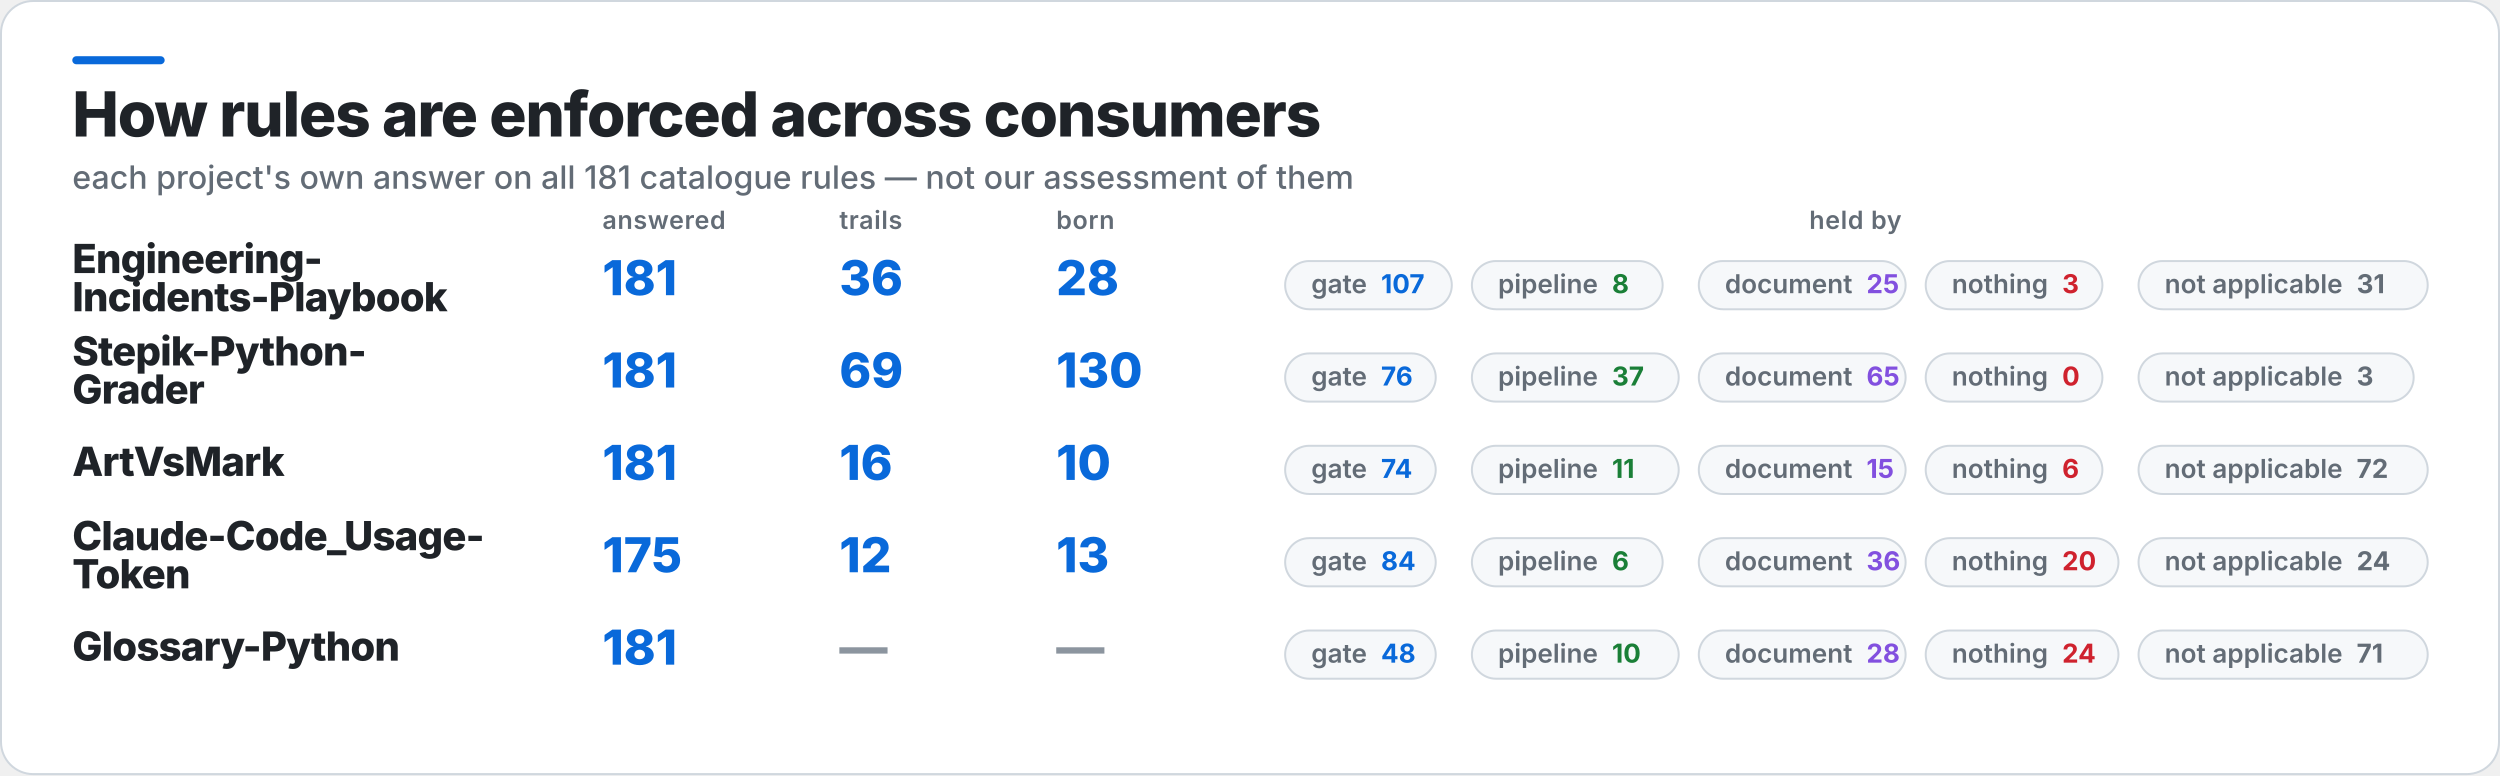
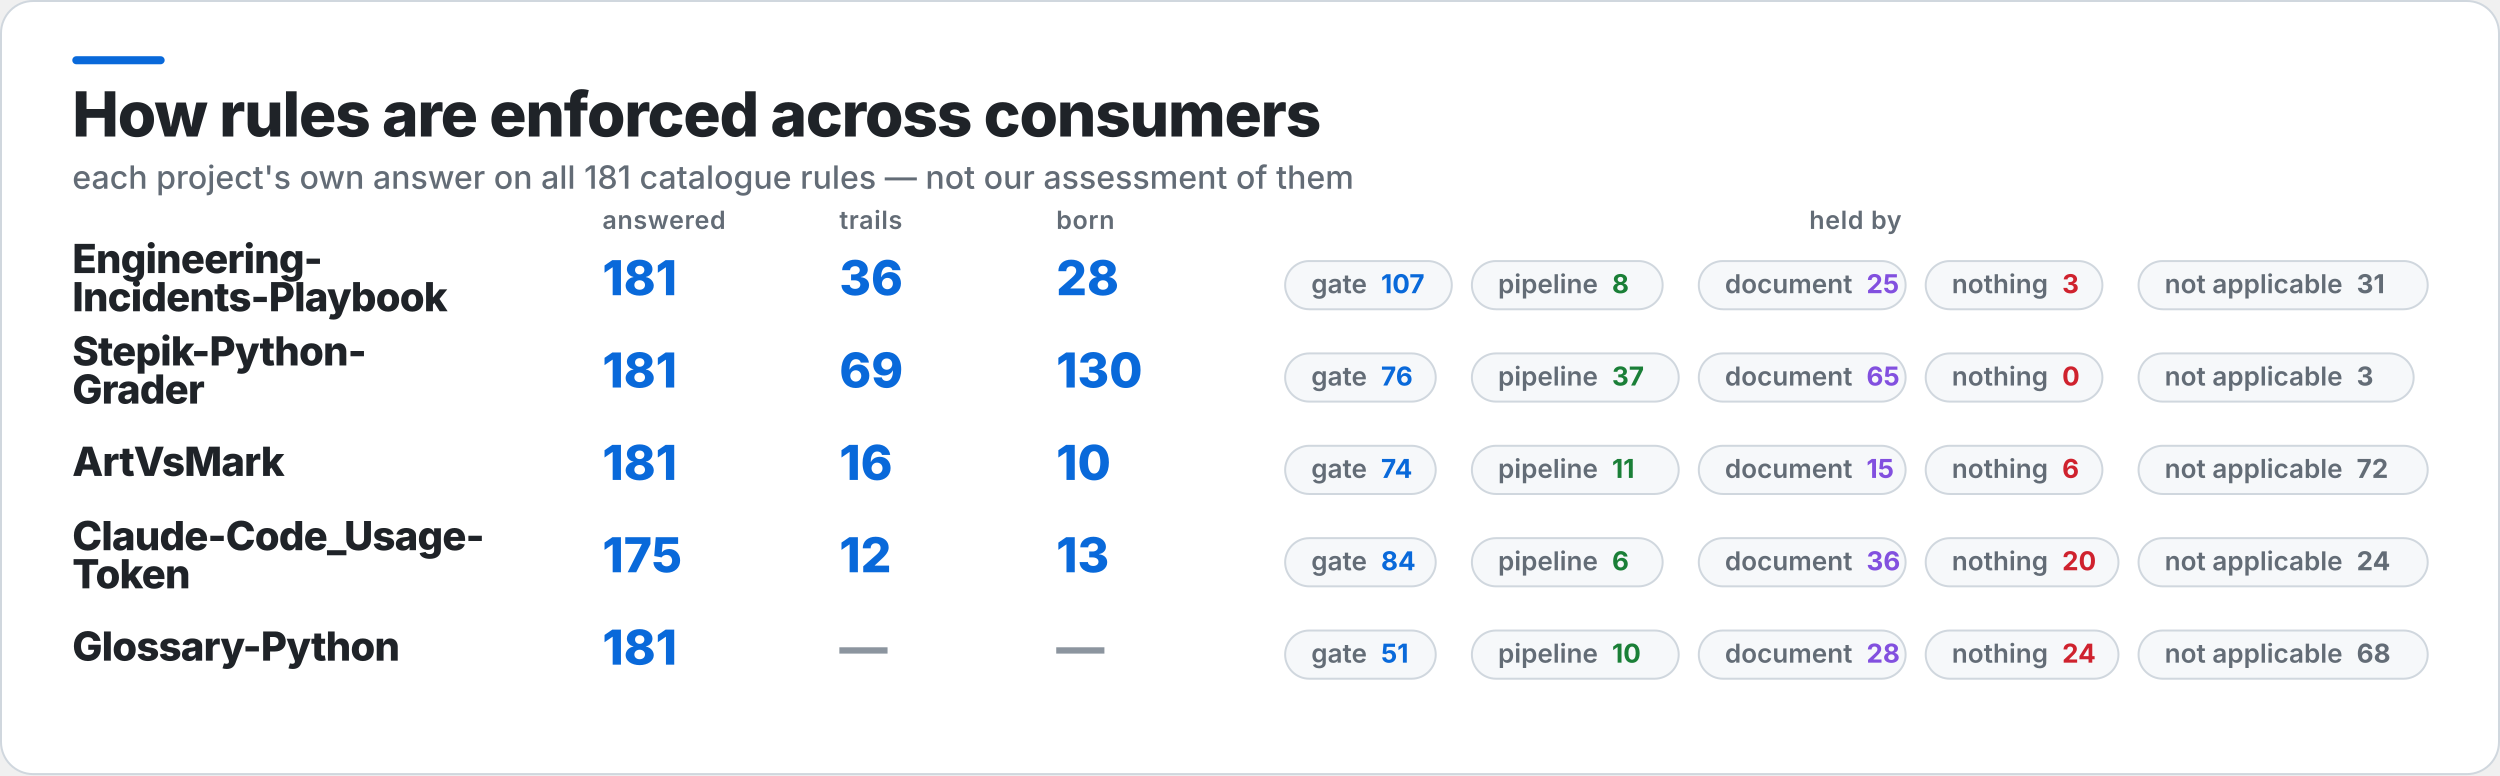
<svg xmlns="http://www.w3.org/2000/svg" width="1245" height="386" viewBox="0 0 1245 386" role="img" aria-label="How rules are enforced across consumers">
  <rect x="0.5" y="0.5" width="1244" height="385" rx="16" fill="#FFFFFF" stroke="#D0D7DE" />
  <rect x="36" y="28" width="46" height="4" rx="2" fill="#0969DA" />
  <text x="36" y="68" fill="#1F2328" font-family="Inter,Segoe UI,Helvetica,Arial,sans-serif" font-size="31" font-weight="800" letter-spacing="-0.6">How rules are enforced across consumers</text>
  <text x="36" y="94" fill="#636C76" font-family="Inter,Segoe UI,Helvetica,Arial,sans-serif" font-size="16" font-weight="500">each project's own answer on all 181 catalogue rules — not our assessment of them</text>
  <text x="300" y="114" fill="#636C76" font-family="Inter,Segoe UI,Helvetica,Arial,sans-serif" font-size="12.5" font-weight="600" letter-spacing="0.3">answered</text>
  <text x="418" y="114" fill="#636C76" font-family="Inter,Segoe UI,Helvetica,Arial,sans-serif" font-size="12.5" font-weight="600" letter-spacing="0.3">trails</text>
  <text x="526" y="114" fill="#636C76" font-family="Inter,Segoe UI,Helvetica,Arial,sans-serif" font-size="12.5" font-weight="600" letter-spacing="0.3">born</text>
  <text x="924" y="114" fill="#636C76" font-family="Inter,Segoe UI,Helvetica,Arial,sans-serif" font-size="12.5" font-weight="600" letter-spacing="0.3" text-anchor="middle">held by</text>
  <text x="36" y="136" fill="#1F2328" font-family="Inter,Segoe UI,Helvetica,Arial,sans-serif" font-size="20" font-weight="800" letter-spacing="-0.4">Engineering-</text>
  <text x="36" y="155" fill="#1F2328" font-family="Inter,Segoe UI,Helvetica,Arial,sans-serif" font-size="20" font-weight="800" letter-spacing="-0.4">Incidents-Playbook</text>
  <text x="300" y="147" fill="#0969DA" font-family="Inter,Segoe UI,Helvetica,Arial,sans-serif" font-size="24" font-weight="800">181</text>
  <text x="418" y="147" fill="#0969DA" font-family="Inter,Segoe UI,Helvetica,Arial,sans-serif" font-size="24" font-weight="800">36</text>
  <text x="526" y="147" fill="#0969DA" font-family="Inter,Segoe UI,Helvetica,Arial,sans-serif" font-size="24" font-weight="800">28</text>
  <rect x="640" y="130" width="83" height="24" rx="12" fill="#F6F8FA" stroke="#D0D7DE" />
  <text x="653" y="146" fill="#636C76" font-family="Inter,Segoe UI,Helvetica,Arial,sans-serif" font-size="13" font-weight="600">gate<tspan fill="#0969DA" font-weight="700" dx="7">107</tspan>
  </text>
  <rect x="733" y="130" width="95" height="24" rx="12" fill="#F6F8FA" stroke="#D0D7DE" />
  <text x="746" y="146" fill="#636C76" font-family="Inter,Segoe UI,Helvetica,Arial,sans-serif" font-size="13" font-weight="600">pipeline<tspan fill="#1A7F37" font-weight="700" dx="7">8</tspan>
  </text>
  <rect x="846" y="130" width="103" height="24" rx="12" fill="#F6F8FA" stroke="#D0D7DE" />
  <text x="859" y="146" fill="#636C76" font-family="Inter,Segoe UI,Helvetica,Arial,sans-serif" font-size="13" font-weight="600">document<tspan fill="#8250DF" font-weight="700" dx="7">25</tspan>
  </text>
  <rect x="959" y="130" width="88" height="24" rx="12" fill="#F6F8FA" stroke="#D0D7DE" />
  <text x="972" y="146" fill="#636C76" font-family="Inter,Segoe UI,Helvetica,Arial,sans-serif" font-size="13" font-weight="600">nothing<tspan fill="#CF222E" font-weight="700" dx="7">3</tspan>
  </text>
  <rect x="1065" y="130" width="144" height="24" rx="12" fill="#F6F8FA" stroke="#D0D7DE" />
  <text x="1078" y="146" fill="#636C76" font-family="Inter,Segoe UI,Helvetica,Arial,sans-serif" font-size="13" font-weight="600">not applicable<tspan fill="#636C76" font-weight="700" dx="7">31</tspan>
  </text>
  <text x="36" y="182" fill="#1F2328" font-family="Inter,Segoe UI,Helvetica,Arial,sans-serif" font-size="20" font-weight="800" letter-spacing="-0.4">Stepik-Python-</text>
  <text x="36" y="201" fill="#1F2328" font-family="Inter,Segoe UI,Helvetica,Arial,sans-serif" font-size="20" font-weight="800" letter-spacing="-0.4">Grader</text>
  <text x="300" y="193" fill="#0969DA" font-family="Inter,Segoe UI,Helvetica,Arial,sans-serif" font-size="24" font-weight="800">181</text>
  <text x="418" y="193" fill="#0969DA" font-family="Inter,Segoe UI,Helvetica,Arial,sans-serif" font-size="24" font-weight="800">69</text>
  <text x="526" y="193" fill="#0969DA" font-family="Inter,Segoe UI,Helvetica,Arial,sans-serif" font-size="24" font-weight="800">130</text>
  <rect x="640" y="176" width="75" height="24" rx="12" fill="#F6F8FA" stroke="#D0D7DE" />
  <text x="653" y="192" fill="#636C76" font-family="Inter,Segoe UI,Helvetica,Arial,sans-serif" font-size="13" font-weight="600">gate<tspan fill="#0969DA" font-weight="700" dx="7">76</tspan>
  </text>
  <rect x="733" y="176" width="103" height="24" rx="12" fill="#F6F8FA" stroke="#D0D7DE" />
  <text x="746" y="192" fill="#636C76" font-family="Inter,Segoe UI,Helvetica,Arial,sans-serif" font-size="13" font-weight="600">pipeline<tspan fill="#1A7F37" font-weight="700" dx="7">37</tspan>
  </text>
  <rect x="846" y="176" width="103" height="24" rx="12" fill="#F6F8FA" stroke="#D0D7DE" />
  <text x="859" y="192" fill="#636C76" font-family="Inter,Segoe UI,Helvetica,Arial,sans-serif" font-size="13" font-weight="600">document<tspan fill="#8250DF" font-weight="700" dx="7">65</tspan>
  </text>
  <rect x="959" y="176" width="88" height="24" rx="12" fill="#F6F8FA" stroke="#D0D7DE" />
  <text x="972" y="192" fill="#636C76" font-family="Inter,Segoe UI,Helvetica,Arial,sans-serif" font-size="13" font-weight="600">nothing<tspan fill="#CF222E" font-weight="700" dx="7">0</tspan>
  </text>
  <rect x="1065" y="176" width="137" height="24" rx="12" fill="#F6F8FA" stroke="#D0D7DE" />
  <text x="1078" y="192" fill="#636C76" font-family="Inter,Segoe UI,Helvetica,Arial,sans-serif" font-size="13" font-weight="600">not applicable<tspan fill="#636C76" font-weight="700" dx="7">3</tspan>
  </text>
  <text x="36" y="237" fill="#1F2328" font-family="Inter,Segoe UI,Helvetica,Arial,sans-serif" font-size="20" font-weight="800" letter-spacing="-0.4">ArtVsMark</text>
  <text x="300" y="239" fill="#0969DA" font-family="Inter,Segoe UI,Helvetica,Arial,sans-serif" font-size="24" font-weight="800">181</text>
  <text x="418" y="239" fill="#0969DA" font-family="Inter,Segoe UI,Helvetica,Arial,sans-serif" font-size="24" font-weight="800">16</text>
  <text x="526" y="239" fill="#0969DA" font-family="Inter,Segoe UI,Helvetica,Arial,sans-serif" font-size="24" font-weight="800">10</text>
  <rect x="640" y="222" width="75" height="24" rx="12" fill="#F6F8FA" stroke="#D0D7DE" />
  <text x="653" y="238" fill="#636C76" font-family="Inter,Segoe UI,Helvetica,Arial,sans-serif" font-size="13" font-weight="600">gate<tspan fill="#0969DA" font-weight="700" dx="7">74</tspan>
  </text>
  <rect x="733" y="222" width="103" height="24" rx="12" fill="#F6F8FA" stroke="#D0D7DE" />
  <text x="746" y="238" fill="#636C76" font-family="Inter,Segoe UI,Helvetica,Arial,sans-serif" font-size="13" font-weight="600">pipeline<tspan fill="#1A7F37" font-weight="700" dx="7">11</tspan>
  </text>
  <rect x="846" y="222" width="103" height="24" rx="12" fill="#F6F8FA" stroke="#D0D7DE" />
  <text x="859" y="238" fill="#636C76" font-family="Inter,Segoe UI,Helvetica,Arial,sans-serif" font-size="13" font-weight="600">document<tspan fill="#8250DF" font-weight="700" dx="7">15</tspan>
  </text>
  <rect x="959" y="222" width="88" height="24" rx="12" fill="#F6F8FA" stroke="#D0D7DE" />
  <text x="972" y="238" fill="#636C76" font-family="Inter,Segoe UI,Helvetica,Arial,sans-serif" font-size="13" font-weight="600">nothing<tspan fill="#CF222E" font-weight="700" dx="7">6</tspan>
  </text>
  <rect x="1065" y="222" width="144" height="24" rx="12" fill="#F6F8FA" stroke="#D0D7DE" />
  <text x="1078" y="238" fill="#636C76" font-family="Inter,Segoe UI,Helvetica,Arial,sans-serif" font-size="13" font-weight="600">not applicable<tspan fill="#636C76" font-weight="700" dx="7">72</tspan>
  </text>
  <text x="36" y="274" fill="#1F2328" font-family="Inter,Segoe UI,Helvetica,Arial,sans-serif" font-size="20" font-weight="800" letter-spacing="-0.4">Claude-Code_Usage-</text>
  <text x="36" y="293" fill="#1F2328" font-family="Inter,Segoe UI,Helvetica,Arial,sans-serif" font-size="20" font-weight="800" letter-spacing="-0.4">Token</text>
  <text x="300" y="285" fill="#0969DA" font-family="Inter,Segoe UI,Helvetica,Arial,sans-serif" font-size="24" font-weight="800">175</text>
  <text x="418" y="285" fill="#0969DA" font-family="Inter,Segoe UI,Helvetica,Arial,sans-serif" font-size="24" font-weight="800">12</text>
  <text x="526" y="285" fill="#0969DA" font-family="Inter,Segoe UI,Helvetica,Arial,sans-serif" font-size="24" font-weight="800">13</text>
  <rect x="640" y="268" width="75" height="24" rx="12" fill="#F6F8FA" stroke="#D0D7DE" />
  <text x="653" y="284" fill="#636C76" font-family="Inter,Segoe UI,Helvetica,Arial,sans-serif" font-size="13" font-weight="600">gate<tspan fill="#0969DA" font-weight="700" dx="7">84</tspan>
  </text>
  <rect x="733" y="268" width="95" height="24" rx="12" fill="#F6F8FA" stroke="#D0D7DE" />
  <text x="746" y="284" fill="#636C76" font-family="Inter,Segoe UI,Helvetica,Arial,sans-serif" font-size="13" font-weight="600">pipeline<tspan fill="#1A7F37" font-weight="700" dx="7">6</tspan>
  </text>
  <rect x="846" y="268" width="103" height="24" rx="12" fill="#F6F8FA" stroke="#D0D7DE" />
  <text x="859" y="284" fill="#636C76" font-family="Inter,Segoe UI,Helvetica,Arial,sans-serif" font-size="13" font-weight="600">document<tspan fill="#8250DF" font-weight="700" dx="7">36</tspan>
  </text>
  <rect x="959" y="268" width="96" height="24" rx="12" fill="#F6F8FA" stroke="#D0D7DE" />
  <text x="972" y="284" fill="#636C76" font-family="Inter,Segoe UI,Helvetica,Arial,sans-serif" font-size="13" font-weight="600">nothing<tspan fill="#CF222E" font-weight="700" dx="7">20</tspan>
  </text>
  <rect x="1065" y="268" width="144" height="24" rx="12" fill="#F6F8FA" stroke="#D0D7DE" />
  <text x="1078" y="284" fill="#636C76" font-family="Inter,Segoe UI,Helvetica,Arial,sans-serif" font-size="13" font-weight="600">not applicable<tspan fill="#636C76" font-weight="700" dx="7">24</tspan>
  </text>
  <text x="36" y="329" fill="#1F2328" font-family="Inter,Segoe UI,Helvetica,Arial,sans-serif" font-size="20" font-weight="800" letter-spacing="-0.4">Glossary-Python</text>
  <text x="300" y="331" fill="#0969DA" font-family="Inter,Segoe UI,Helvetica,Arial,sans-serif" font-size="24" font-weight="800">181</text>
  <text x="418" y="331" fill="#8C959F" font-family="Inter,Segoe UI,Helvetica,Arial,sans-serif" font-size="24" font-weight="800">—</text>
  <text x="526" y="331" fill="#8C959F" font-family="Inter,Segoe UI,Helvetica,Arial,sans-serif" font-size="24" font-weight="800">—</text>
  <rect x="640" y="314" width="75" height="24" rx="12" fill="#F6F8FA" stroke="#D0D7DE" />
-   <text x="653" y="330" fill="#636C76" font-family="Inter,Segoe UI,Helvetica,Arial,sans-serif" font-size="13" font-weight="600">gate<tspan fill="#0969DA" font-weight="700" dx="7">48</tspan>
+   <text x="653" y="330" fill="#636C76" font-family="Inter,Segoe UI,Helvetica,Arial,sans-serif" font-size="13" font-weight="600">gate<tspan fill="#0969DA" font-weight="700" dx="7">51</tspan>
  </text>
  <rect x="733" y="314" width="103" height="24" rx="12" fill="#F6F8FA" stroke="#D0D7DE" />
  <text x="746" y="330" fill="#636C76" font-family="Inter,Segoe UI,Helvetica,Arial,sans-serif" font-size="13" font-weight="600">pipeline<tspan fill="#1A7F37" font-weight="700" dx="7">10</tspan>
  </text>
  <rect x="846" y="314" width="103" height="24" rx="12" fill="#F6F8FA" stroke="#D0D7DE" />
  <text x="859" y="330" fill="#636C76" font-family="Inter,Segoe UI,Helvetica,Arial,sans-serif" font-size="13" font-weight="600">document<tspan fill="#8250DF" font-weight="700" dx="7">28</tspan>
  </text>
  <rect x="959" y="314" width="96" height="24" rx="12" fill="#F6F8FA" stroke="#D0D7DE" />
  <text x="972" y="330" fill="#636C76" font-family="Inter,Segoe UI,Helvetica,Arial,sans-serif" font-size="13" font-weight="600">nothing<tspan fill="#CF222E" font-weight="700" dx="7">24</tspan>
  </text>
  <rect x="1065" y="314" width="144" height="24" rx="12" fill="#F6F8FA" stroke="#D0D7DE" />
-   <text x="1078" y="330" fill="#636C76" font-family="Inter,Segoe UI,Helvetica,Arial,sans-serif" font-size="13" font-weight="600">not applicable<tspan fill="#636C76" font-weight="700" dx="7">71</tspan>
+   <text x="1078" y="330" fill="#636C76" font-family="Inter,Segoe UI,Helvetica,Arial,sans-serif" font-size="13" font-weight="600">not applicable<tspan fill="#636C76" font-weight="700" dx="7">68</tspan>
  </text>
</svg>
